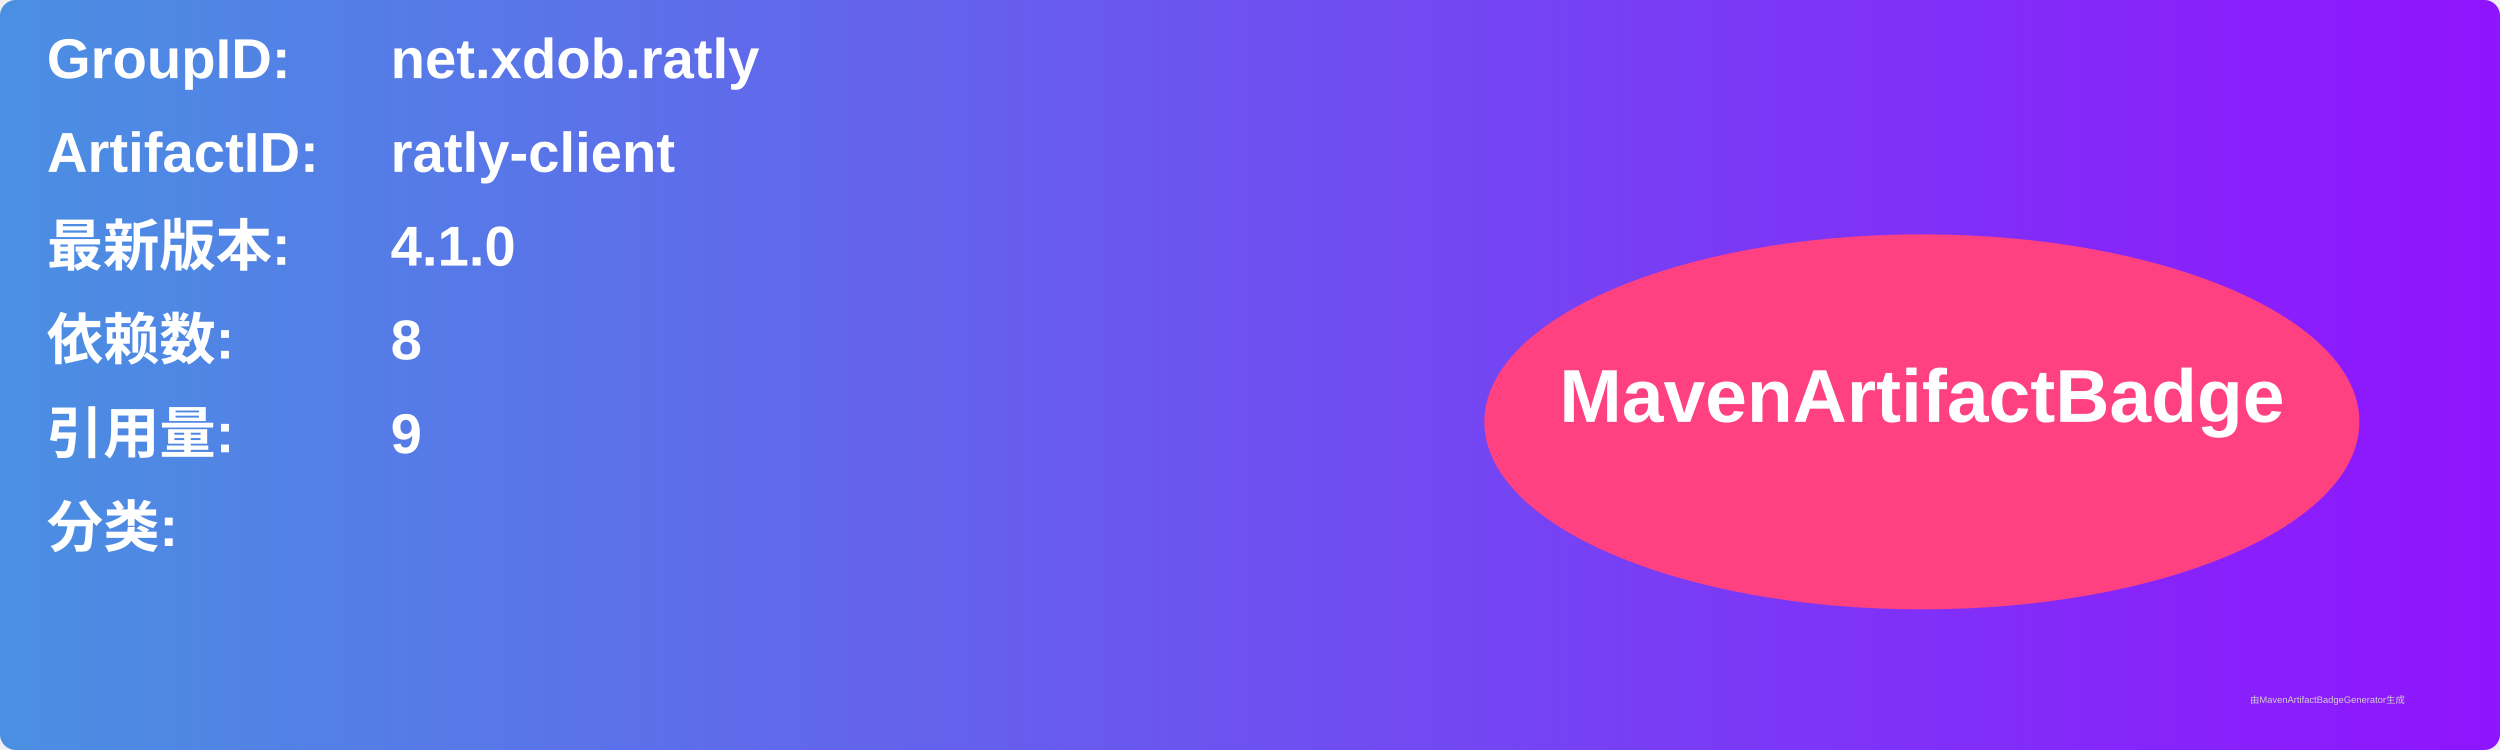
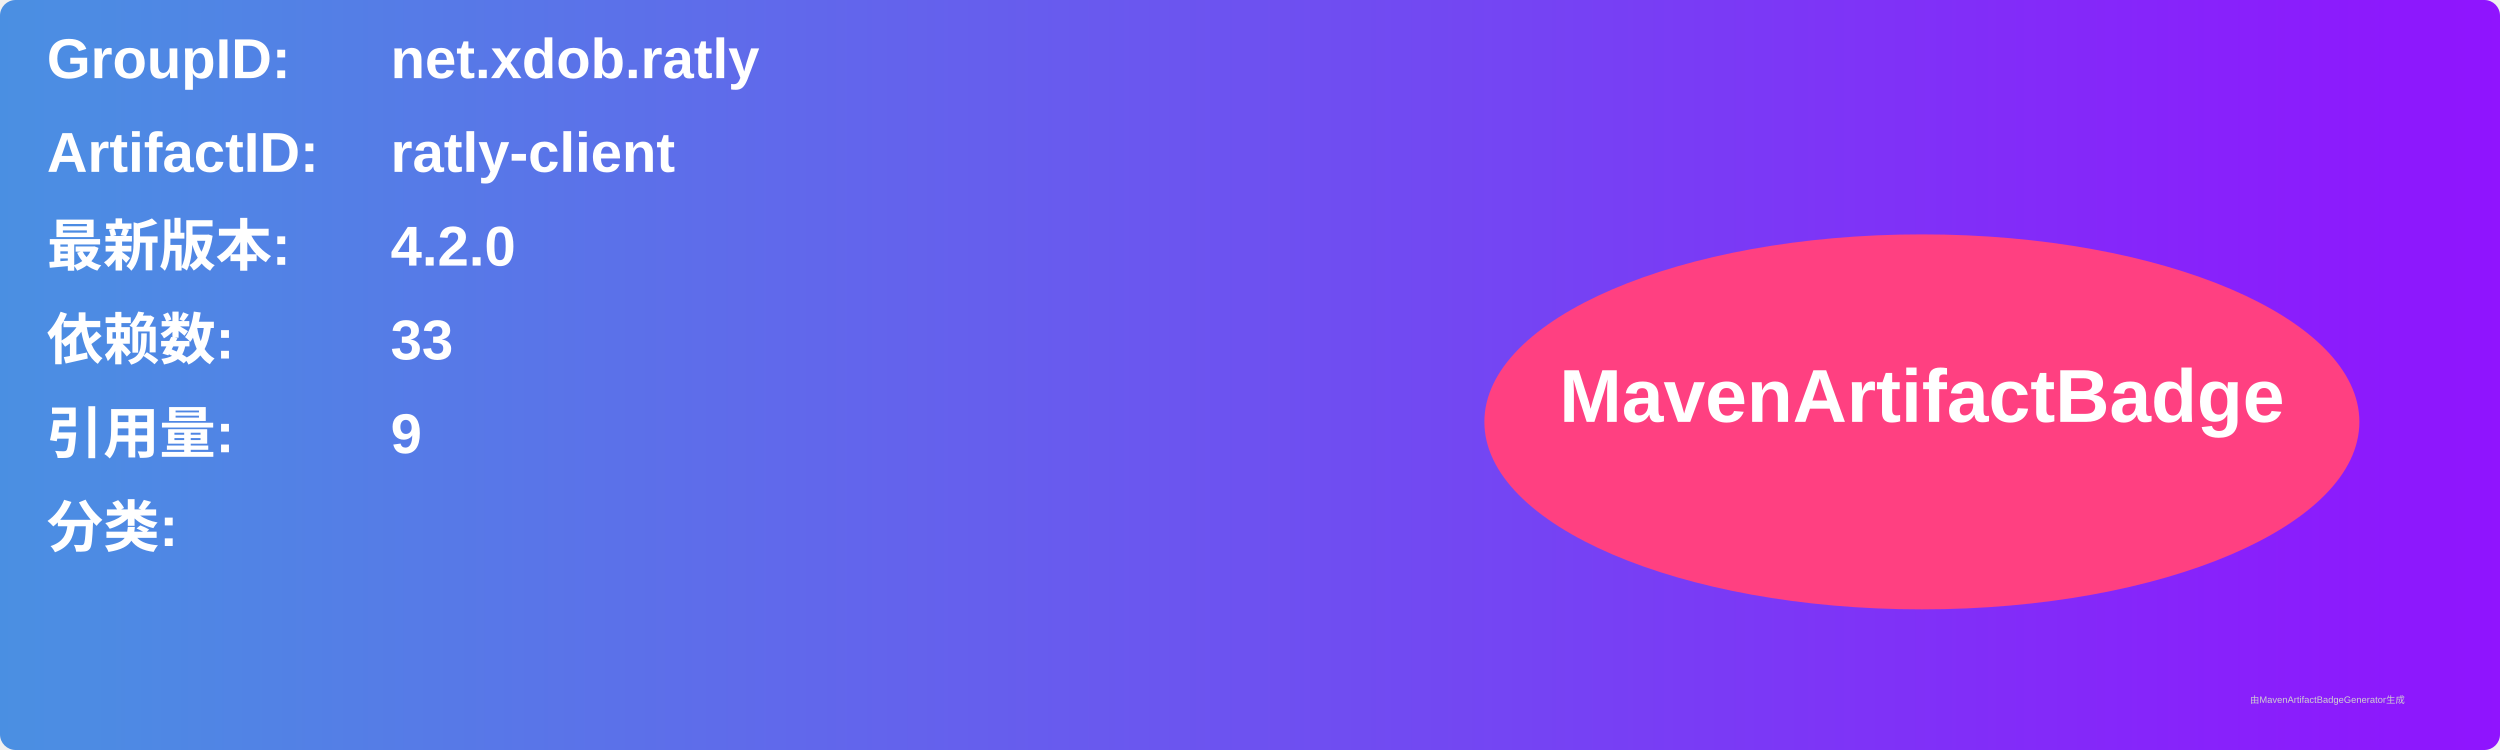
<svg xmlns="http://www.w3.org/2000/svg" width="800" height="240" viewBox="0 0 800 240">
  <linearGradient id="grad" x1="0%" y1="0%" x2="100%" y2="0%">
    <stop offset="0%" stop-color="#4a90e2" />
    <stop offset="100%" stop-color="#9013fe" />
  </linearGradient>
  <rect width="100%" height="100%" rx="5" ry="5" fill="url(#grad)" />
  <g transform="translate(15, 15)">
    <text x="0" y="10" font-family="Arial" font-size="18" fill="white" font-weight="bold" width="260">GroupID:</text>
    <text x="110" y="10" font-family="Arial" font-size="18" fill="white" font-weight="bold" width="460">net.xdob.ratly</text>
    <text x="0" y="40" font-family="Arial" font-size="18" fill="white" font-weight="bold" width="260">ArtifactID:</text>
    <text x="110" y="40" font-family="Arial" font-size="18" fill="white" font-weight="bold" width="460">ratly-client</text>
    <text x="0" y="70" font-family="Arial" font-size="18" fill="white" font-weight="bold">最新版本:</text>
    <text x="110" y="70" font-family="Arial" font-size="18" fill="white" font-weight="bold">
-       <tspan font-weight="bold">4.1.0</tspan>
+       <tspan font-weight="bold">4.2.0</tspan>
    </text>
    <text x="0" y="100" font-family="Arial" font-size="18" fill="white" font-weight="bold">依赖数: </text>
    <text x="110" y="100" font-family="Arial" font-size="18" fill="white">
-       <tspan font-weight="bold">8</tspan>
+       <tspan font-weight="bold">33</tspan>
    </text>
    <text x="0" y="130" font-family="Arial" font-size="18" fill="white" font-weight="bold">引用量: </text>
    <text x="110" y="130" font-family="Arial" font-size="18" fill="white">
      <tspan font-weight="bold">9</tspan>
    </text>
    <text x="0" y="160" font-family="Arial" font-size="18" fill="white" font-weight="bold">分类:</text>
    <text x="10" y="190" font-family="Arial" font-size="10" fill="white">
      <tspan font-weight="bold" />
    </text>
    <ellipse cx="600" cy="120" rx="140" ry="60" fill="#ff4081" />
    <text x="600" y="120" text-anchor="middle" font-family="Arial" font-size="24" fill="white" font-weight="bold">MavenArtifactBadge</text>
  </g>
  <text x="720" y="225" font-family="Arial" font-size="3" fill="#d0d0d0">由MavenArtifactBadgeGenerator生成</text>
</svg>
